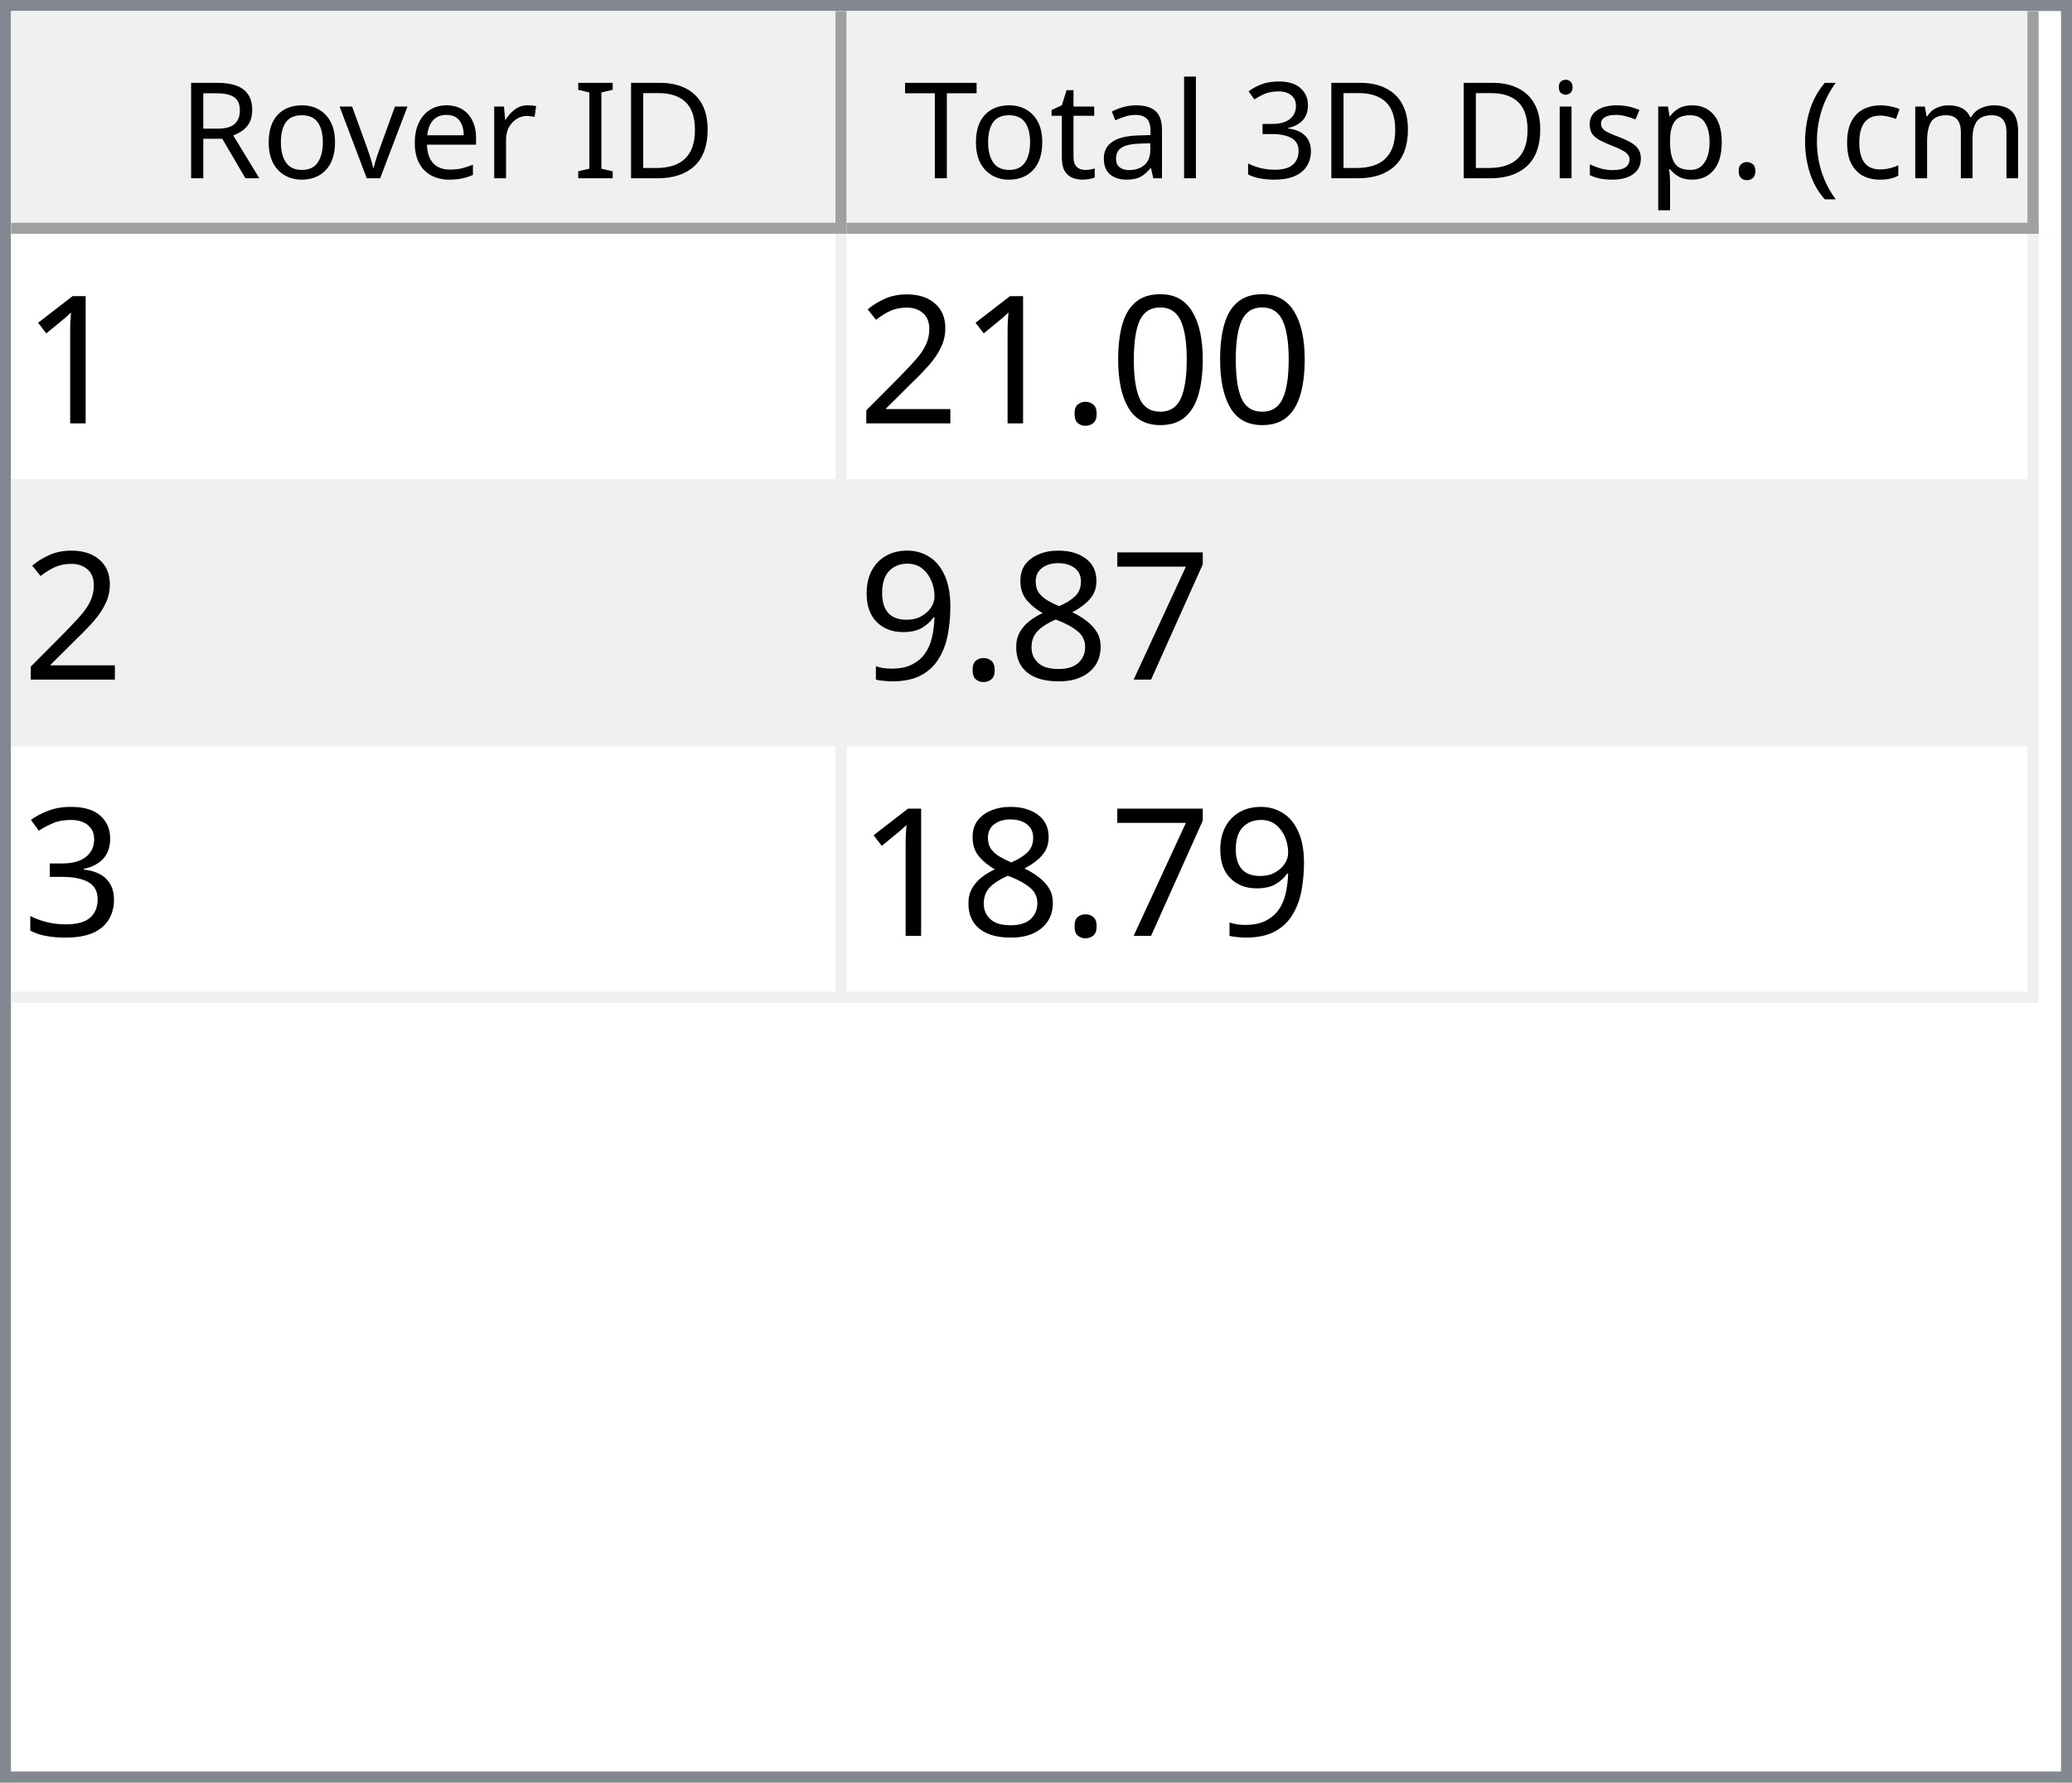
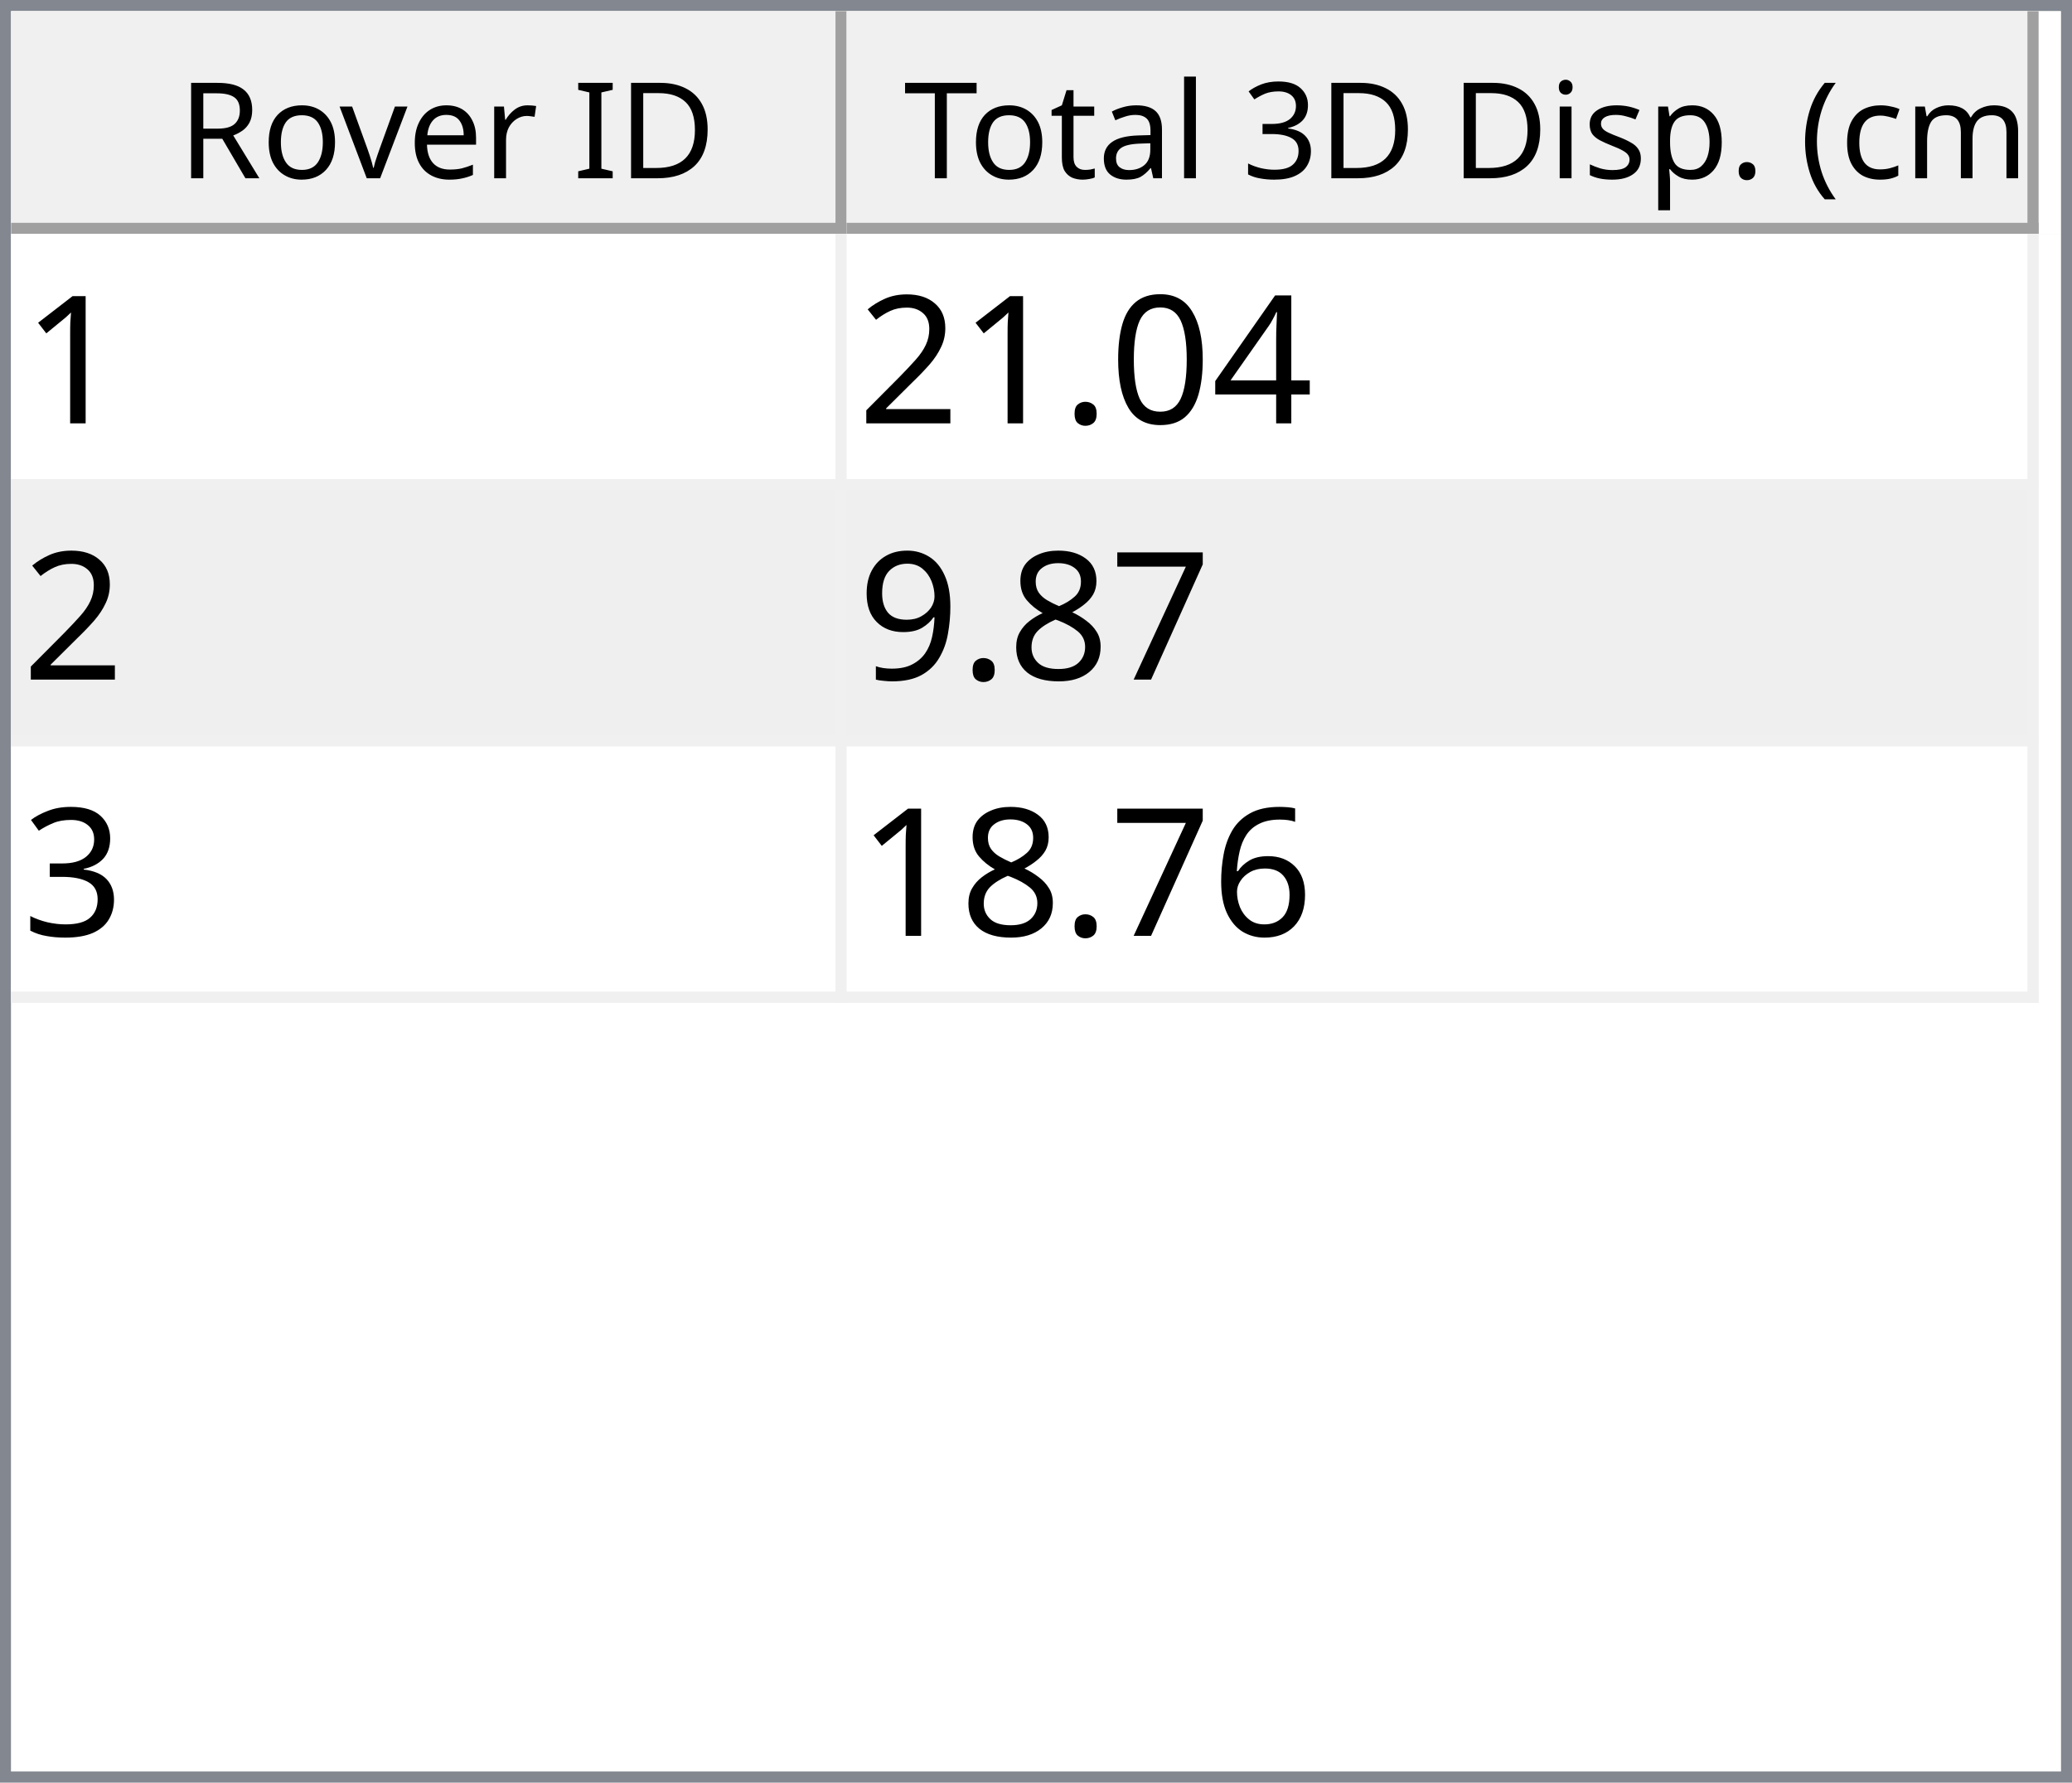
<svg xmlns="http://www.w3.org/2000/svg" style="fill-opacity:1; color-rendering:auto; color-interpolation:auto; text-rendering:auto; stroke:black; stroke-linecap:square; stroke-miterlimit:10; shape-rendering:auto; stroke-opacity:1; fill:black; stroke-dasharray:none; font-weight:normal; stroke-width:1; font-family:'Dialog'; font-style:normal; stroke-linejoin:miter; font-size:12px; stroke-dashoffset:0; image-rendering:auto;" width="186" height="160">
  <defs id="genericDefs" />
  <g>
    <defs id="defs1">
      <clipPath clipPathUnits="userSpaceOnUse" id="clipPath1">
        <path d="M0 0 L186 0 L186 160 L0 160 L0 0 Z" />
      </clipPath>
      <clipPath clipPathUnits="userSpaceOnUse" id="clipPath2">
        <path d="M0 0 L0 160 L186 160 L186 0 Z" />
      </clipPath>
      <clipPath clipPathUnits="userSpaceOnUse" id="clipPath3">
        <path d="M0 0 L0 20 L184 20 L184 0 Z" />
      </clipPath>
      <clipPath clipPathUnits="userSpaceOnUse" id="clipPath4">
        <path d="M0 0 L0 20 L75 20 L75 0 Z" />
      </clipPath>
      <clipPath clipPathUnits="userSpaceOnUse" id="clipPath5">
        <path d="M1 1 L1 19 L74 19 L74 1 Z" />
      </clipPath>
      <clipPath clipPathUnits="userSpaceOnUse" id="clipPath6">
        <path d="M0 0 L0 18 L73 18 L73 0 Z" />
      </clipPath>
      <clipPath clipPathUnits="userSpaceOnUse" id="clipPath7">
        <path d="M-0.5 -0.5 L-0.5 19.5 L74.5 19.5 L74.5 -0.5 Z" />
      </clipPath>
      <clipPath clipPathUnits="userSpaceOnUse" id="clipPath8">
        <path d="M0 0 L0 20 L107 20 L107 0 Z" />
      </clipPath>
      <clipPath clipPathUnits="userSpaceOnUse" id="clipPath9">
        <path d="M1 1 L1 19 L106 19 L106 1 Z" />
      </clipPath>
      <clipPath clipPathUnits="userSpaceOnUse" id="clipPath10">
        <path d="M0 0 L0 18 L105 18 L105 0 Z" />
      </clipPath>
      <clipPath clipPathUnits="userSpaceOnUse" id="clipPath11">
        <path d="M-0.5 -0.5 L-0.5 19.5 L106.5 19.5 L106.5 -0.5 Z" />
      </clipPath>
      <clipPath clipPathUnits="userSpaceOnUse" id="clipPath12">
        <path d="M0 0 L0 138 L184 138 L184 0 Z" />
      </clipPath>
      <clipPath clipPathUnits="userSpaceOnUse" id="clipPath13">
        <path d="M0 0 L0 69 L182 69 L182 0 Z" />
      </clipPath>
      <clipPath clipPathUnits="userSpaceOnUse" id="clipPath14">
        <path d="M-0.5 -0.5 L-0.5 68.5 L181.5 68.5 L181.5 -0.5 Z" />
      </clipPath>
      <clipPath clipPathUnits="userSpaceOnUse" id="clipPath15">
        <path d="M0 0 L0 22 L74 22 L74 0 Z" />
      </clipPath>
      <clipPath clipPathUnits="userSpaceOnUse" id="clipPath16">
        <path d="M0 0 L0 22 L106 22 L106 0 Z" />
      </clipPath>
      <font horiz-adv-x="64.551" id="font1">
        <font-face ascent="107.91" descent="25.098" units-per-em="100" style="font-style:normal; font-family:Segoe UI; font-weight:normal;" />
        <missing-glyph horiz-adv-x="64.551" d="M8.109 0 L8.109 68.266 L56.453 68.266 L56.453 0 L8.109 0 ZM15.328 7.234 L49.219 7.234 L49.219 61.031 L15.328 61.031 L15.328 7.234 Z" />
        <glyph unicode="D" horiz-adv-x="70.117" d="M9.188 0 L9.188 70.016 L28.516 70.016 Q65.531 70.016 65.531 35.891 Q65.531 19.672 55.25 9.836 Q44.969 0 27.734 0 L9.188 0 ZM17.391 62.594 L17.391 7.422 L27.828 7.422 Q41.609 7.422 49.273 14.797 Q56.938 22.172 56.938 35.688 Q56.938 62.594 28.328 62.594 L17.391 62.594 Z" />
        <glyph unicode="I" horiz-adv-x="26.611" d="M17.391 0 L9.188 0 L9.188 70.016 L17.391 70.016 L17.391 0 Z" />
        <glyph unicode=" " horiz-adv-x="27.393" d="" />
        <glyph unicode="r" horiz-adv-x="34.766" d="M34.188 41.891 Q32.078 43.5 28.125 43.5 Q23 43.5 19.555 38.672 Q16.109 33.844 16.109 25.484 L16.109 0 L8.109 0 L8.109 50 L16.109 50 L16.109 39.703 L16.312 39.703 Q18.016 44.969 21.531 47.922 Q25.047 50.875 29.391 50.875 Q32.516 50.875 34.188 50.203 L34.188 41.891 Z" />
        <glyph unicode="e" horiz-adv-x="52.295" d="M48.297 23 L12.984 23 Q13.188 14.656 17.484 10.109 Q21.781 5.562 29.297 5.562 Q37.75 5.562 44.828 11.141 L44.828 3.609 Q38.234 -1.172 27.391 -1.172 Q16.797 -1.172 10.742 5.641 Q4.688 12.453 4.688 24.812 Q4.688 36.469 11.305 43.82 Q17.922 51.172 27.734 51.172 Q37.547 51.172 42.922 44.828 Q48.297 38.484 48.297 27.203 L48.297 23 ZM40.094 29.781 Q40.047 36.719 36.75 40.578 Q33.453 44.438 27.594 44.438 Q21.922 44.438 17.969 40.383 Q14.016 36.328 13.094 29.781 L40.094 29.781 Z" />
        <glyph unicode="v" horiz-adv-x="47.9" d="M47.406 50 L27.484 0 L19.625 0 L0.688 50 L9.469 50 L22.172 13.672 Q23.578 9.672 23.922 6.688 L24.125 6.688 Q24.609 10.453 25.688 13.484 L38.969 50 L47.406 50 Z" />
        <glyph unicode="o" horiz-adv-x="58.594" d="M29 -1.172 Q17.922 -1.172 11.305 5.836 Q4.688 12.844 4.688 24.422 Q4.688 37.016 11.57 44.094 Q18.453 51.172 30.172 51.172 Q41.359 51.172 47.633 44.289 Q53.906 37.406 53.906 25.203 Q53.906 13.234 47.141 6.031 Q40.375 -1.172 29 -1.172 ZM29.594 44.438 Q21.875 44.438 17.383 39.188 Q12.891 33.938 12.891 24.703 Q12.891 15.828 17.43 10.695 Q21.969 5.562 29.594 5.562 Q37.359 5.562 41.531 10.594 Q45.703 15.625 45.703 24.906 Q45.703 34.281 41.531 39.359 Q37.359 44.438 29.594 44.438 Z" />
        <glyph unicode="R" horiz-adv-x="59.814" d="M59.375 0 L49.609 0 L37.891 19.625 Q36.281 22.359 34.766 24.289 Q33.25 26.219 31.664 27.438 Q30.078 28.656 28.25 29.219 Q26.422 29.781 24.125 29.781 L17.391 29.781 L17.391 0 L9.188 0 L9.188 70.016 L30.078 70.016 Q34.672 70.016 38.555 68.867 Q42.438 67.719 45.289 65.375 Q48.141 63.031 49.758 59.547 Q51.375 56.062 51.375 51.375 Q51.375 47.703 50.273 44.656 Q49.172 41.609 47.148 39.211 Q45.125 36.812 42.266 35.133 Q39.406 33.453 35.844 32.516 L35.844 32.328 Q37.594 31.547 38.891 30.547 Q40.188 29.547 41.359 28.18 Q42.531 26.812 43.68 25.078 Q44.828 23.344 46.234 21.047 L59.375 0 ZM17.391 62.594 L17.391 37.203 L28.516 37.203 Q31.594 37.203 34.203 38.133 Q36.812 39.062 38.719 40.797 Q40.625 42.531 41.703 45.047 Q42.781 47.562 42.781 50.688 Q42.781 56.297 39.141 59.445 Q35.5 62.594 28.609 62.594 L17.391 62.594 Z" />
        <glyph unicode=")" horiz-adv-x="30.176" d="M8.297 -15.922 L1.172 -15.922 Q16.406 2.344 16.406 26.812 Q16.406 51.469 1.078 70.016 L8.297 70.016 Q23.531 52.156 23.531 26.703 Q23.531 1.375 8.297 -15.922 Z" />
        <glyph unicode="m" horiz-adv-x="86.133" d="M79.109 0 L71.094 0 L71.094 28.719 Q71.094 37.016 68.531 40.727 Q65.969 44.438 59.906 44.438 Q54.781 44.438 51.195 39.75 Q47.609 35.062 47.609 28.516 L47.609 0 L39.594 0 L39.594 29.688 Q39.594 44.438 28.219 44.438 Q22.953 44.438 19.531 40.016 Q16.109 35.594 16.109 28.516 L16.109 0 L8.109 0 L8.109 50 L16.109 50 L16.109 42.094 L16.312 42.094 Q21.625 51.172 31.844 51.172 Q36.969 51.172 40.773 48.312 Q44.578 45.453 46 40.828 Q51.562 51.172 62.594 51.172 Q79.109 51.172 79.109 30.812 L79.109 0 Z" />
        <glyph unicode="c" horiz-adv-x="46.191" d="M42.188 2.297 Q36.422 -1.172 28.516 -1.172 Q17.828 -1.172 11.258 5.789 Q4.688 12.75 4.688 23.828 Q4.688 36.188 11.766 43.68 Q18.844 51.172 30.672 51.172 Q37.25 51.172 42.281 48.734 L42.281 40.531 Q36.719 44.438 30.375 44.438 Q22.703 44.438 17.797 38.945 Q12.891 33.453 12.891 24.516 Q12.891 15.719 17.508 10.641 Q22.125 5.562 29.891 5.562 Q36.422 5.562 42.188 9.906 L42.188 2.297 Z" />
        <glyph unicode="(" horiz-adv-x="30.176" d="M29.109 -15.922 L21.969 -15.922 Q6.844 1.375 6.844 26.703 Q6.844 52.156 21.969 70.016 L29.203 70.016 Q13.875 51.469 13.875 26.812 Q13.875 2.344 29.109 -15.922 Z" />
        <glyph unicode="." horiz-adv-x="21.68" d="M10.891 -1.078 Q8.641 -1.078 7.055 0.539 Q5.469 2.156 5.469 4.391 Q5.469 6.641 7.055 8.273 Q8.641 9.906 10.891 9.906 Q13.188 9.906 14.797 8.273 Q16.406 6.641 16.406 4.391 Q16.406 2.156 14.797 0.539 Q13.188 -1.078 10.891 -1.078 Z" />
        <glyph unicode="p" horiz-adv-x="58.789" d="M16.312 7.234 L16.109 7.234 L16.109 -23 L8.109 -23 L8.109 50 L16.109 50 L16.109 41.219 L16.312 41.219 Q22.219 51.172 33.594 51.172 Q43.266 51.172 48.688 44.461 Q54.109 37.75 54.109 26.469 Q54.109 13.922 48 6.375 Q41.891 -1.172 31.297 -1.172 Q21.578 -1.172 16.312 7.234 ZM16.109 27.391 L16.109 20.406 Q16.109 14.203 20.141 9.883 Q24.172 5.562 30.375 5.562 Q37.641 5.562 41.773 11.133 Q45.906 16.703 45.906 26.609 Q45.906 34.969 42.047 39.703 Q38.188 44.438 31.594 44.438 Q24.609 44.438 20.359 39.578 Q16.109 34.719 16.109 27.391 Z" />
        <glyph unicode="s" horiz-adv-x="42.432" d="M5.078 1.812 L5.078 10.406 Q11.625 5.562 19.484 5.562 Q30.031 5.562 30.031 12.594 Q30.031 14.594 29.125 15.992 Q28.219 17.391 26.68 18.461 Q25.141 19.531 23.07 20.383 Q21 21.234 18.609 22.172 Q15.281 23.484 12.766 24.828 Q10.25 26.172 8.57 27.859 Q6.891 29.547 6.031 31.695 Q5.172 33.844 5.172 36.719 Q5.172 40.234 6.789 42.945 Q8.406 45.656 11.086 47.484 Q13.766 49.312 17.211 50.242 Q20.656 51.172 24.312 51.172 Q30.812 51.172 35.938 48.922 L35.938 40.828 Q30.422 44.438 23.25 44.438 Q21 44.438 19.195 43.922 Q17.391 43.406 16.094 42.477 Q14.797 41.547 14.086 40.258 Q13.375 38.969 13.375 37.406 Q13.375 35.453 14.086 34.133 Q14.797 32.812 16.164 31.789 Q17.531 30.766 19.484 29.938 Q21.438 29.109 23.922 28.125 Q27.25 26.859 29.883 25.516 Q32.516 24.172 34.375 22.484 Q36.234 20.797 37.234 18.602 Q38.234 16.406 38.234 13.375 Q38.234 9.672 36.602 6.938 Q34.969 4.203 32.234 2.398 Q29.5 0.594 25.93 -0.289 Q22.359 -1.172 18.453 -1.172 Q10.75 -1.172 5.078 1.812 Z" />
        <glyph unicode="i" horiz-adv-x="24.219" d="M12.203 62.703 Q10.062 62.703 8.547 64.164 Q7.031 65.625 7.031 67.875 Q7.031 70.125 8.547 71.609 Q10.062 73.094 12.203 73.094 Q14.406 73.094 15.945 71.609 Q17.484 70.125 17.484 67.875 Q17.484 65.719 15.945 64.211 Q14.406 62.703 12.203 62.703 ZM16.109 0 L8.109 0 L8.109 50 L16.109 50 L16.109 0 Z" />
        <glyph unicode="3" horiz-adv-x="53.906" d="M46.531 19.828 Q46.531 15.094 44.75 11.211 Q42.969 7.328 39.719 4.57 Q36.469 1.812 31.93 0.297 Q27.391 -1.219 21.922 -1.219 Q11.922 -1.219 6 2.594 L6 11.188 Q13.094 5.609 22.219 5.609 Q25.875 5.609 28.828 6.539 Q31.781 7.469 33.906 9.227 Q36.031 10.984 37.18 13.477 Q38.328 15.969 38.328 19.094 Q38.328 32.812 18.797 32.812 L12.984 32.812 L12.984 39.594 L18.5 39.594 Q35.797 39.594 35.797 52.484 Q35.797 64.406 22.609 64.406 Q15.188 64.406 8.688 59.422 L8.688 67.188 Q15.375 71.188 24.609 71.188 Q29 71.188 32.57 69.969 Q36.141 68.75 38.68 66.555 Q41.219 64.359 42.609 61.281 Q44 58.203 44 54.5 Q44 40.672 30.031 36.719 L30.031 36.531 Q33.594 36.141 36.625 34.797 Q39.656 33.453 41.852 31.305 Q44.047 29.156 45.289 26.25 Q46.531 23.344 46.531 19.828 Z" />
        <glyph unicode="l" horiz-adv-x="24.219" d="M16.109 0 L8.109 0 L8.109 74.031 L16.109 74.031 L16.109 0 Z" />
        <glyph unicode="a" horiz-adv-x="50.879" d="M43.891 0 L35.891 0 L35.891 7.812 L35.688 7.812 Q30.469 -1.172 20.312 -1.172 Q12.844 -1.172 8.617 2.781 Q4.391 6.734 4.391 13.281 Q4.391 27.297 20.906 29.594 L35.891 31.688 Q35.891 44.438 25.594 44.438 Q16.547 44.438 9.281 38.281 L9.281 46.484 Q16.656 51.172 26.266 51.172 Q43.891 51.172 43.891 32.516 L43.891 0 ZM35.891 25.297 L23.828 23.641 Q18.266 22.859 15.43 20.875 Q12.594 18.891 12.594 13.875 Q12.594 10.203 15.211 7.883 Q17.828 5.562 22.172 5.562 Q28.125 5.562 32.008 9.742 Q35.891 13.922 35.891 20.312 L35.891 25.297 Z" />
        <glyph unicode="t" horiz-adv-x="33.887" d="M31.297 0.484 Q28.469 -1.078 23.828 -1.078 Q10.688 -1.078 10.688 13.578 L10.688 43.172 L2.094 43.172 L2.094 50 L10.688 50 L10.688 62.203 L18.703 64.797 L18.703 50 L31.297 50 L31.297 43.172 L18.703 43.172 L18.703 14.984 Q18.703 9.969 20.414 7.82 Q22.125 5.672 26.078 5.672 Q29.109 5.672 31.297 7.328 L31.297 0.484 Z" />
        <glyph unicode="T" horiz-adv-x="52.393" d="M50.594 62.594 L30.375 62.594 L30.375 0 L22.172 0 L22.172 62.594 L2 62.594 L2 70.016 L50.594 70.016 L50.594 62.594 Z" />
      </font>
      <font horiz-adv-x="75.0" id="font2">
        <font-face ascent="100.537" descent="21.973" units-per-em="100" style="font-style:normal; font-family:sans-serif; font-weight:normal;" />
        <missing-glyph horiz-adv-x="75.0" d="M12.5 0 L12.5 62.5 L62.5 62.5 L62.5 0 L12.5 0 ZM14.062 1.562 L60.938 1.562 L60.938 60.938 L14.062 60.938 L14.062 1.562 Z" />
        <glyph unicode="1" horiz-adv-x="55.615" d="M37.25 0 L28.469 0 L28.469 56 Q25.297 52.984 20.141 49.953 Q14.984 46.922 10.891 45.406 L10.891 53.906 Q18.266 57.375 23.781 62.305 Q29.297 67.234 31.594 71.875 L37.25 71.875 L37.25 0 Z" />
+         <glyph unicode="4" horiz-adv-x="55.615" d="M32.328 0 L32.328 17.141 L1.266 17.141 L1.266 25.203 L33.938 71.578 L41.109 71.578 L41.109 25.203 L50.781 25.203 L50.781 17.141 L41.109 17.141 L41.109 0 L32.328 0 ZM32.328 25.203 L32.328 57.469 L9.906 25.203 L32.328 25.203 Z" />
        <glyph unicode="0" horiz-adv-x="55.615" d="M4.156 35.297 Q4.156 48 6.766 55.742 Q9.375 63.484 14.523 67.68 Q19.672 71.875 27.484 71.875 Q33.25 71.875 37.594 69.555 Q41.938 67.234 44.773 62.867 Q47.609 58.5 49.219 52.227 Q50.828 45.953 50.828 35.297 Q50.828 22.703 48.242 14.969 Q45.656 7.234 40.508 3.008 Q35.359 -1.219 27.484 -1.219 Q17.141 -1.219 11.234 6.203 Q4.156 15.141 4.156 35.297 ZM13.188 35.297 Q13.188 17.672 17.312 11.836 Q21.438 6 27.484 6 Q33.547 6 37.672 11.859 Q41.797 17.719 41.797 35.297 Q41.797 52.984 37.672 58.789 Q33.547 64.594 27.391 64.594 Q21.344 64.594 17.719 59.469 Q13.188 52.938 13.188 35.297 Z" />
        <glyph unicode="." horiz-adv-x="27.783" d="M9.078 0 L9.078 10.016 L19.094 10.016 L19.094 0 L9.078 0 Z" />
        <glyph unicode="2" horiz-adv-x="55.615" d="M50.344 8.453 L50.344 0 L3.031 0 Q2.938 3.172 4.047 6.109 Q5.859 10.938 9.836 15.625 Q13.812 20.312 21.344 26.469 Q33.016 36.031 37.117 41.625 Q41.219 47.219 41.219 52.203 Q41.219 57.422 37.477 61.008 Q33.734 64.594 27.734 64.594 Q21.391 64.594 17.578 60.789 Q13.766 56.984 13.719 50.25 L4.688 51.172 Q5.609 61.281 11.664 66.578 Q17.719 71.875 27.938 71.875 Q38.234 71.875 44.242 66.164 Q50.25 60.453 50.25 52 Q50.25 47.703 48.492 43.555 Q46.734 39.406 42.656 34.812 Q38.578 30.219 29.109 22.219 Q21.188 15.578 18.945 13.211 Q16.703 10.844 15.234 8.453 L50.344 8.453 Z" />
        <glyph unicode="7" horiz-adv-x="55.615" d="M4.734 62.203 L4.734 70.656 L51.078 70.656 L51.078 63.812 Q44.234 56.547 37.523 44.484 Q30.812 32.422 27.156 19.672 Q24.516 10.688 23.781 0 L14.75 0 Q14.891 8.453 18.062 20.414 Q21.234 32.375 27.172 43.484 Q33.109 54.594 39.797 62.203 L4.734 62.203 Z" />
        <glyph unicode="8" horiz-adv-x="55.615" d="M17.672 38.812 Q12.203 40.828 9.57 44.539 Q6.938 48.25 6.938 53.422 Q6.938 61.234 12.555 66.555 Q18.172 71.875 27.484 71.875 Q36.859 71.875 42.578 66.43 Q48.297 60.984 48.297 53.172 Q48.297 48.188 45.68 44.508 Q43.062 40.828 37.75 38.812 Q44.344 36.672 47.781 31.883 Q51.219 27.094 51.219 20.453 Q51.219 11.281 44.727 5.031 Q38.234 -1.219 27.641 -1.219 Q17.047 -1.219 10.547 5.055 Q4.047 11.328 4.047 20.703 Q4.047 27.688 7.594 32.398 Q11.141 37.109 17.672 38.812 ZM15.922 53.719 Q15.922 48.641 19.195 45.414 Q22.469 42.188 27.688 42.188 Q32.766 42.188 36.016 45.383 Q39.266 48.578 39.266 53.219 Q39.266 58.062 35.914 61.359 Q32.562 64.656 27.594 64.656 Q22.562 64.656 19.242 61.43 Q15.922 58.203 15.922 53.719 ZM13.094 20.656 Q13.094 16.891 14.875 13.375 Q16.656 9.859 20.172 7.93 Q23.688 6 27.734 6 Q34.031 6 38.133 10.055 Q42.234 14.109 42.234 20.359 Q42.234 26.703 38.016 30.859 Q33.797 35.016 27.438 35.016 Q21.234 35.016 17.164 30.914 Q13.094 26.812 13.094 20.656 Z" />
        <glyph unicode="9" horiz-adv-x="55.615" d="M5.469 16.547 L13.922 17.328 Q14.984 11.375 18.016 8.688 Q21.047 6 25.781 6 Q29.828 6 32.883 7.859 Q35.938 9.719 37.891 12.82 Q39.844 15.922 41.164 21.195 Q42.484 26.469 42.484 31.938 Q42.484 32.516 42.438 33.688 Q39.797 29.5 35.234 26.883 Q30.672 24.266 25.344 24.266 Q16.453 24.266 10.305 30.711 Q4.156 37.156 4.156 47.703 Q4.156 58.594 10.578 65.234 Q17 71.875 26.656 71.875 Q33.641 71.875 39.43 68.117 Q45.219 64.359 48.219 57.398 Q51.219 50.438 51.219 37.25 Q51.219 23.531 48.242 15.406 Q45.266 7.281 39.383 3.031 Q33.5 -1.219 25.594 -1.219 Q17.188 -1.219 11.867 3.445 Q6.547 8.109 5.469 16.547 ZM41.453 48.141 Q41.453 55.719 37.43 60.156 Q33.406 64.594 27.734 64.594 Q21.875 64.594 17.531 59.812 Q13.188 55.031 13.188 47.406 Q13.188 40.578 17.312 36.305 Q21.438 32.031 27.484 32.031 Q33.594 32.031 37.523 36.305 Q41.453 40.578 41.453 48.141 Z" />
        <glyph unicode="3" horiz-adv-x="55.615" d="M4.203 18.891 L12.984 20.062 Q14.5 12.594 18.141 9.297 Q21.781 6 27 6 Q33.203 6 37.477 10.297 Q41.75 14.594 41.75 20.953 Q41.75 27 37.797 30.93 Q33.844 34.859 27.734 34.859 Q25.25 34.859 21.531 33.891 L22.516 41.609 Q23.391 41.5 23.922 41.5 Q29.547 41.5 34.039 44.43 Q38.531 47.359 38.531 53.469 Q38.531 58.297 35.258 61.477 Q31.984 64.656 26.812 64.656 Q21.688 64.656 18.266 61.43 Q14.844 58.203 13.875 51.766 L5.078 53.328 Q6.688 62.156 12.398 67.016 Q18.109 71.875 26.609 71.875 Q32.469 71.875 37.398 69.359 Q42.328 66.844 44.945 62.5 Q47.562 58.156 47.562 53.266 Q47.562 48.641 45.07 44.828 Q42.578 41.016 37.703 38.766 Q44.047 37.312 47.562 32.695 Q51.078 28.078 51.078 21.141 Q51.078 11.766 44.242 5.25 Q37.406 -1.266 26.953 -1.266 Q17.531 -1.266 11.305 4.352 Q5.078 9.969 4.203 18.891 Z" />
+         <glyph unicode="6" horiz-adv-x="55.615" d="M49.75 54.047 L41.016 53.375 Q39.844 58.547 37.703 60.891 Q34.125 64.656 28.906 64.656 Q24.703 64.656 21.531 62.312 Q17.391 59.281 14.992 53.469 Q12.594 47.656 12.5 36.922 Q15.672 41.75 20.266 44.094 Q24.859 46.438 29.891 46.438 Q38.672 46.438 44.852 39.969 Q51.031 33.5 51.031 23.25 Q51.031 16.5 48.125 10.719 Q45.219 4.938 40.141 1.859 Q35.062 -1.219 28.609 -1.219 Q17.625 -1.219 10.695 6.859 Q3.766 14.938 3.766 33.5 Q3.766 54.25 11.422 63.672 Q18.109 71.875 29.438 71.875 Q37.891 71.875 43.289 67.141 Q48.688 62.406 49.75 54.047 ZM13.875 23.188 Q13.875 18.656 15.797 14.508 Q17.719 10.359 21.188 8.18 Q24.656 6 28.469 6 Q34.031 6 38.039 10.492 Q42.047 14.984 42.047 22.703 Q42.047 30.125 38.086 34.398 Q34.125 38.672 28.125 38.672 Q22.172 38.672 18.023 34.398 Q13.875 30.125 13.875 23.188 Z" />
      </font>
    </defs>
    <g style="fill:white; stroke:white;">
      <rect x="0" y="0" width="186" style="clip-path:url(#clipPath1); stroke:none;" height="160" />
    </g>
    <g style="fill:white; text-rendering:optimizeSpeed; color-rendering:optimizeSpeed; image-rendering:optimizeSpeed; shape-rendering:crispEdges; stroke:white; color-interpolation:sRGB;">
      <rect x="0" width="186" height="160" y="0" style="stroke:none;" />
      <path style="stroke:none;" d="M0 160 L186 160 L186 0 L0 0 Z" />
    </g>
    <g style="fill:rgb(240,240,240); font-family:'Segoe UI'; stroke:rgb(240,240,240);">
      <rect x="0" y="0" width="186" style="clip-path:url(#clipPath2); stroke:none;" height="160" />
    </g>
    <g style="fill:rgb(130,135,144); font-family:'Segoe UI'; stroke:rgb(130,135,144);">
      <path d="M0 0 L186 0 L186 160 L0 160 L0 0 ZM1 1 L185 1 L185 159 L1 159 L1 1 Z" style="fill-rule:evenodd; clip-path:url(#clipPath2); stroke:none;" />
    </g>
    <g style="fill:white; font-family:'Segoe UI'; stroke:white;" transform="translate(1,1)">
      <rect x="0" y="0" width="184" style="clip-path:url(#clipPath3); stroke:none;" height="20" />
    </g>
    <g style="fill:rgb(240,240,240); font-family:'Segoe UI'; stroke:rgb(240,240,240);" transform="translate(1,1)">
      <rect x="0" y="0" width="75" style="clip-path:url(#clipPath4); stroke:none;" height="20" />
    </g>
    <g style="font-family:'Segoe UI';" transform="translate(2,2)">
      <text x="14" xml:space="preserve" y="14" style="clip-path:url(#clipPath6); stroke:none;">Rover ID</text>
    </g>
    <g style="fill:rgb(160,160,160); font-family:'Segoe UI'; stroke:rgb(160,160,160); stroke-linejoin:bevel;" transform="translate(1.5,1.5)">
      <line x1="74" x2="74" y1="0" style="fill:none; clip-path:url(#clipPath7);" y2="19" />
    </g>
    <g style="fill:rgb(160,160,160); font-family:'Segoe UI'; stroke:rgb(160,160,160); stroke-linejoin:bevel;" transform="matrix(1,0,0,1,1,1) translate(0.5,0.5)">
      <line x1="0" x2="74" y1="19" style="fill:none; clip-path:url(#clipPath7);" y2="19" />
    </g>
    <g style="fill:rgb(240,240,240); font-family:'Segoe UI'; stroke:rgb(240,240,240);" transform="translate(76,1)">
      <rect x="0" y="0" width="107" style="clip-path:url(#clipPath8); stroke:none;" height="20" />
    </g>
    <g style="font-family:'Segoe UI';" transform="translate(77,2)">
      <text x="1" xml:space="preserve" y="14" style="clip-path:url(#clipPath10); stroke:none;"> Total 3D Disp. (cm)</text>
    </g>
    <g style="fill:rgb(160,160,160); font-family:'Segoe UI'; stroke:rgb(160,160,160); stroke-linejoin:bevel;" transform="translate(76.5,1.5)">
      <line x1="106" x2="106" y1="0" style="fill:none; clip-path:url(#clipPath11);" y2="19" />
    </g>
    <g style="fill:rgb(160,160,160); font-family:'Segoe UI'; stroke:rgb(160,160,160); stroke-linejoin:bevel;" transform="matrix(1,0,0,1,76,1) translate(0.5,0.5)">
      <line x1="0" x2="106" y1="19" style="fill:none; clip-path:url(#clipPath11);" y2="19" />
    </g>
    <g style="fill:white; font-family:'Segoe UI'; stroke:white;" transform="translate(1,21)">
      <rect x="0" y="0" width="184" style="clip-path:url(#clipPath12); stroke:none;" height="138" />
    </g>
    <g style="fill:rgb(240,240,240); font-size:16px; font-family:sans-serif; stroke:rgb(240,240,240);" transform="translate(1,21)">
      <rect x="0" y="0" width="182" style="clip-path:url(#clipPath13); stroke:none;" height="69" />
      <line transform="translate(0.5,0.5)" x1="0" x2="181" y1="22" style="clip-path:url(#clipPath14); fill:none; stroke-linejoin:bevel;" y2="22" />
    </g>
    <g transform="matrix(1,0,0,1,1,21) translate(0.5,0.5)" style="fill:rgb(240,240,240); font-size:16px; font-family:sans-serif; stroke:rgb(240,240,240); stroke-linejoin:bevel;">
      <line x1="0" x2="181" y1="45" style="fill:none; clip-path:url(#clipPath14);" y2="45" />
    </g>
    <g transform="matrix(1,0,0,1,1,21) translate(0.5,0.5)" style="fill:rgb(240,240,240); font-size:16px; font-family:sans-serif; stroke:rgb(240,240,240); stroke-linejoin:bevel;">
      <line x1="0" x2="181" y1="68" style="fill:none; clip-path:url(#clipPath14);" y2="68" />
    </g>
    <g transform="matrix(1,0,0,1,1,21) translate(0.5,0.5)" style="fill:rgb(240,240,240); font-size:16px; font-family:sans-serif; stroke:rgb(240,240,240); stroke-linejoin:bevel;">
      <line x1="74" x2="74" y1="0" style="fill:none; clip-path:url(#clipPath14);" y2="68" />
    </g>
    <g transform="matrix(1,0,0,1,1,21) translate(0.5,0.5)" style="fill:rgb(240,240,240); font-size:16px; font-family:sans-serif; stroke:rgb(240,240,240); stroke-linejoin:bevel;">
      <line x1="181" x2="181" y1="0" style="fill:none; clip-path:url(#clipPath14);" y2="68" />
    </g>
    <g style="fill:white; font-size:16px; font-family:sans-serif; stroke:white;" transform="matrix(1,0,0,1,1,21)">
      <rect x="0" y="0" width="74" style="clip-path:url(#clipPath15); stroke:none;" height="22" />
      <text x="1" y="17" style="fill:black; clip-path:url(#clipPath15); stroke:none;" xml:space="preserve">1</text>
    </g>
    <g style="fill:white; font-size:16px; font-family:sans-serif; stroke:white;" transform="matrix(1,0,0,1,1,21) translate(75,0)">
      <rect x="0" y="0" width="106" style="clip-path:url(#clipPath16); stroke:none;" height="22" />
-       <text x="1" y="17" style="fill:black; clip-path:url(#clipPath16); stroke:none;" xml:space="preserve">21.00</text>
+       <text x="1" y="17" style="fill:black; clip-path:url(#clipPath16); stroke:none;" xml:space="preserve">21.04</text>
    </g>
    <g style="fill:rgb(239,239,239); font-size:16px; font-family:sans-serif; stroke:rgb(239,239,239);" transform="matrix(1,0,0,1,1,21) translate(0,23)">
      <rect x="0" y="0" width="74" style="clip-path:url(#clipPath15); stroke:none;" height="22" />
      <text x="1" y="17" style="fill:black; clip-path:url(#clipPath15); stroke:none;" xml:space="preserve">2</text>
    </g>
    <g style="fill:rgb(239,239,239); font-size:16px; font-family:sans-serif; stroke:rgb(239,239,239);" transform="matrix(1,0,0,1,1,21) translate(75,23)">
      <rect x="0" y="0" width="106" style="clip-path:url(#clipPath16); stroke:none;" height="22" />
      <text x="1" y="17" style="fill:black; clip-path:url(#clipPath16); stroke:none;" xml:space="preserve">9.87</text>
    </g>
    <g style="fill:white; font-size:16px; font-family:sans-serif; stroke:white;" transform="matrix(1,0,0,1,1,21) translate(0,46)">
      <rect x="0" y="0" width="74" style="clip-path:url(#clipPath15); stroke:none;" height="22" />
      <text x="1" y="17" style="fill:black; clip-path:url(#clipPath15); stroke:none;" xml:space="preserve">3</text>
    </g>
    <g style="fill:white; font-size:16px; font-family:sans-serif; stroke:white;" transform="matrix(1,0,0,1,1,21) translate(75,46)">
      <rect x="0" y="0" width="106" style="clip-path:url(#clipPath16); stroke:none;" height="22" />
-       <text x="1" y="17" style="fill:black; clip-path:url(#clipPath16); stroke:none;" xml:space="preserve">18.79</text>
+       <text x="1" y="17" style="fill:black; clip-path:url(#clipPath16); stroke:none;" xml:space="preserve">18.76</text>
    </g>
  </g>
</svg>
